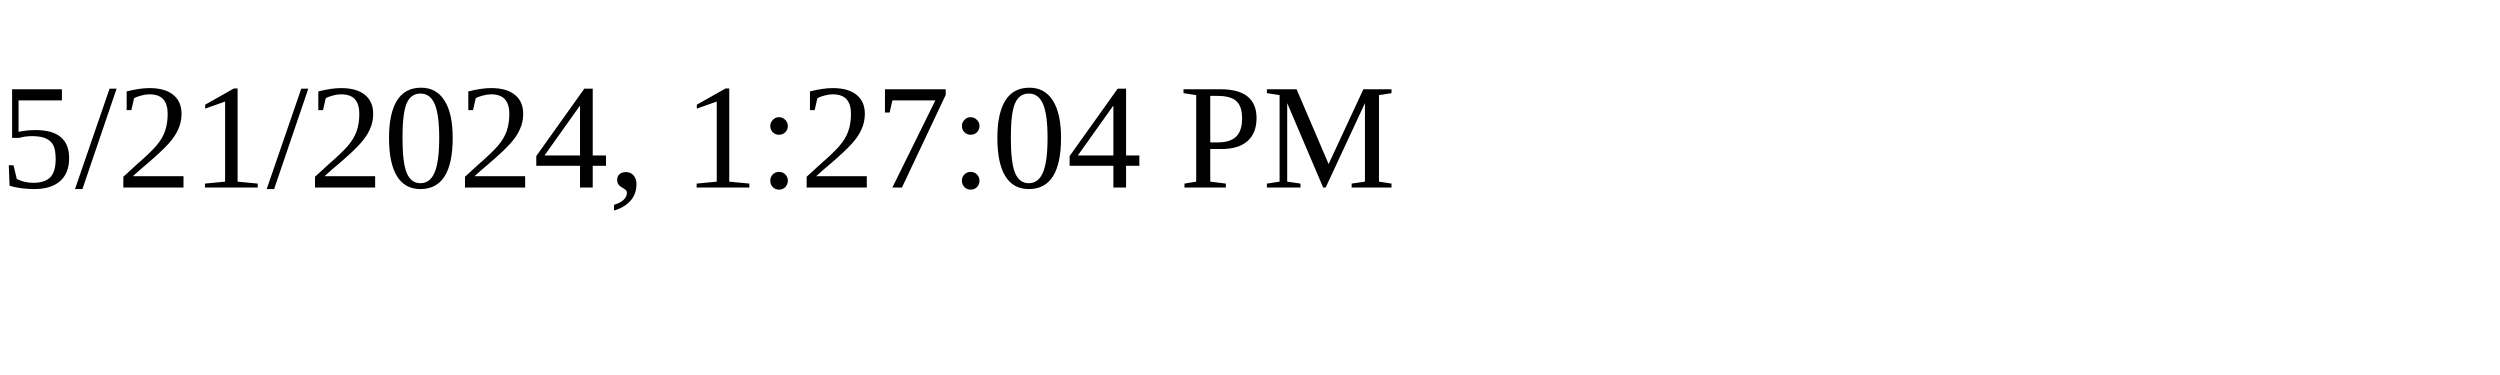
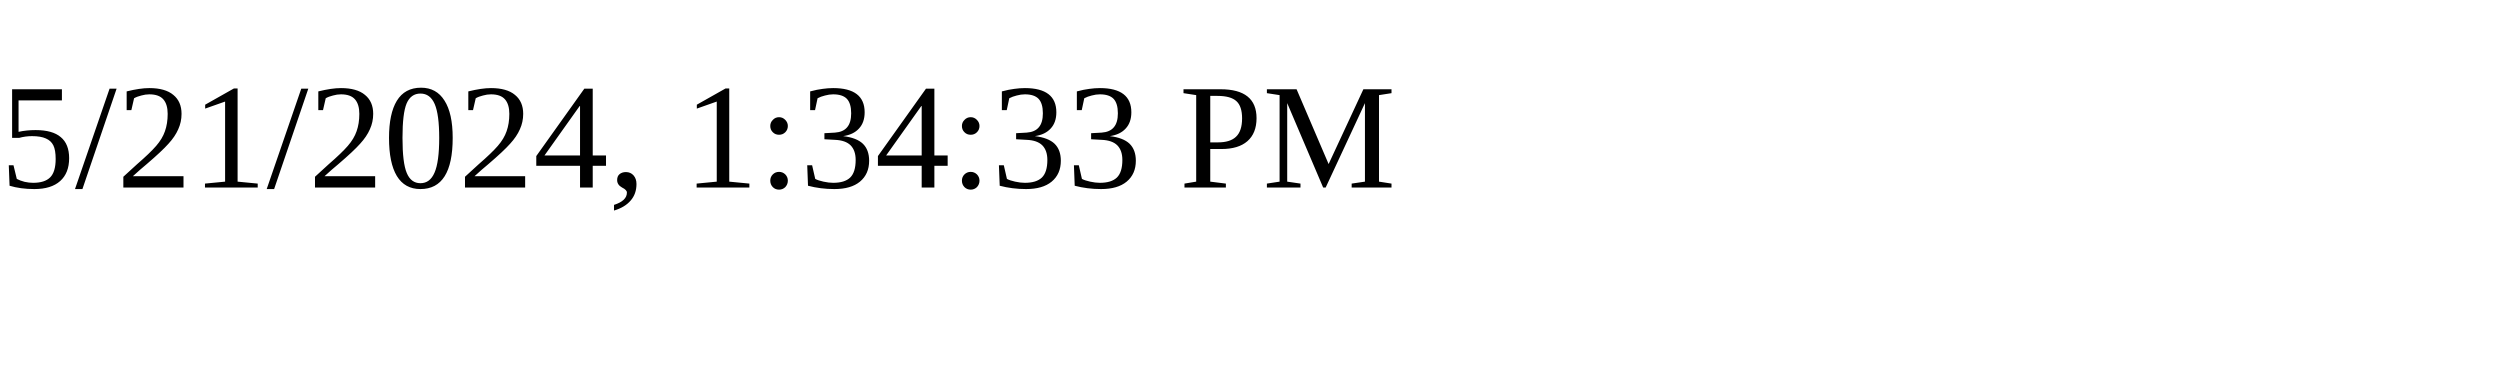
<svg xmlns="http://www.w3.org/2000/svg" height="30" width="200">
-   <text x="0" y="15">5/21/2024, 1:27:04 PM</text>
+   <text x="0" y="15">5/21/2024, 1:34:33 PM</text>
</svg>
